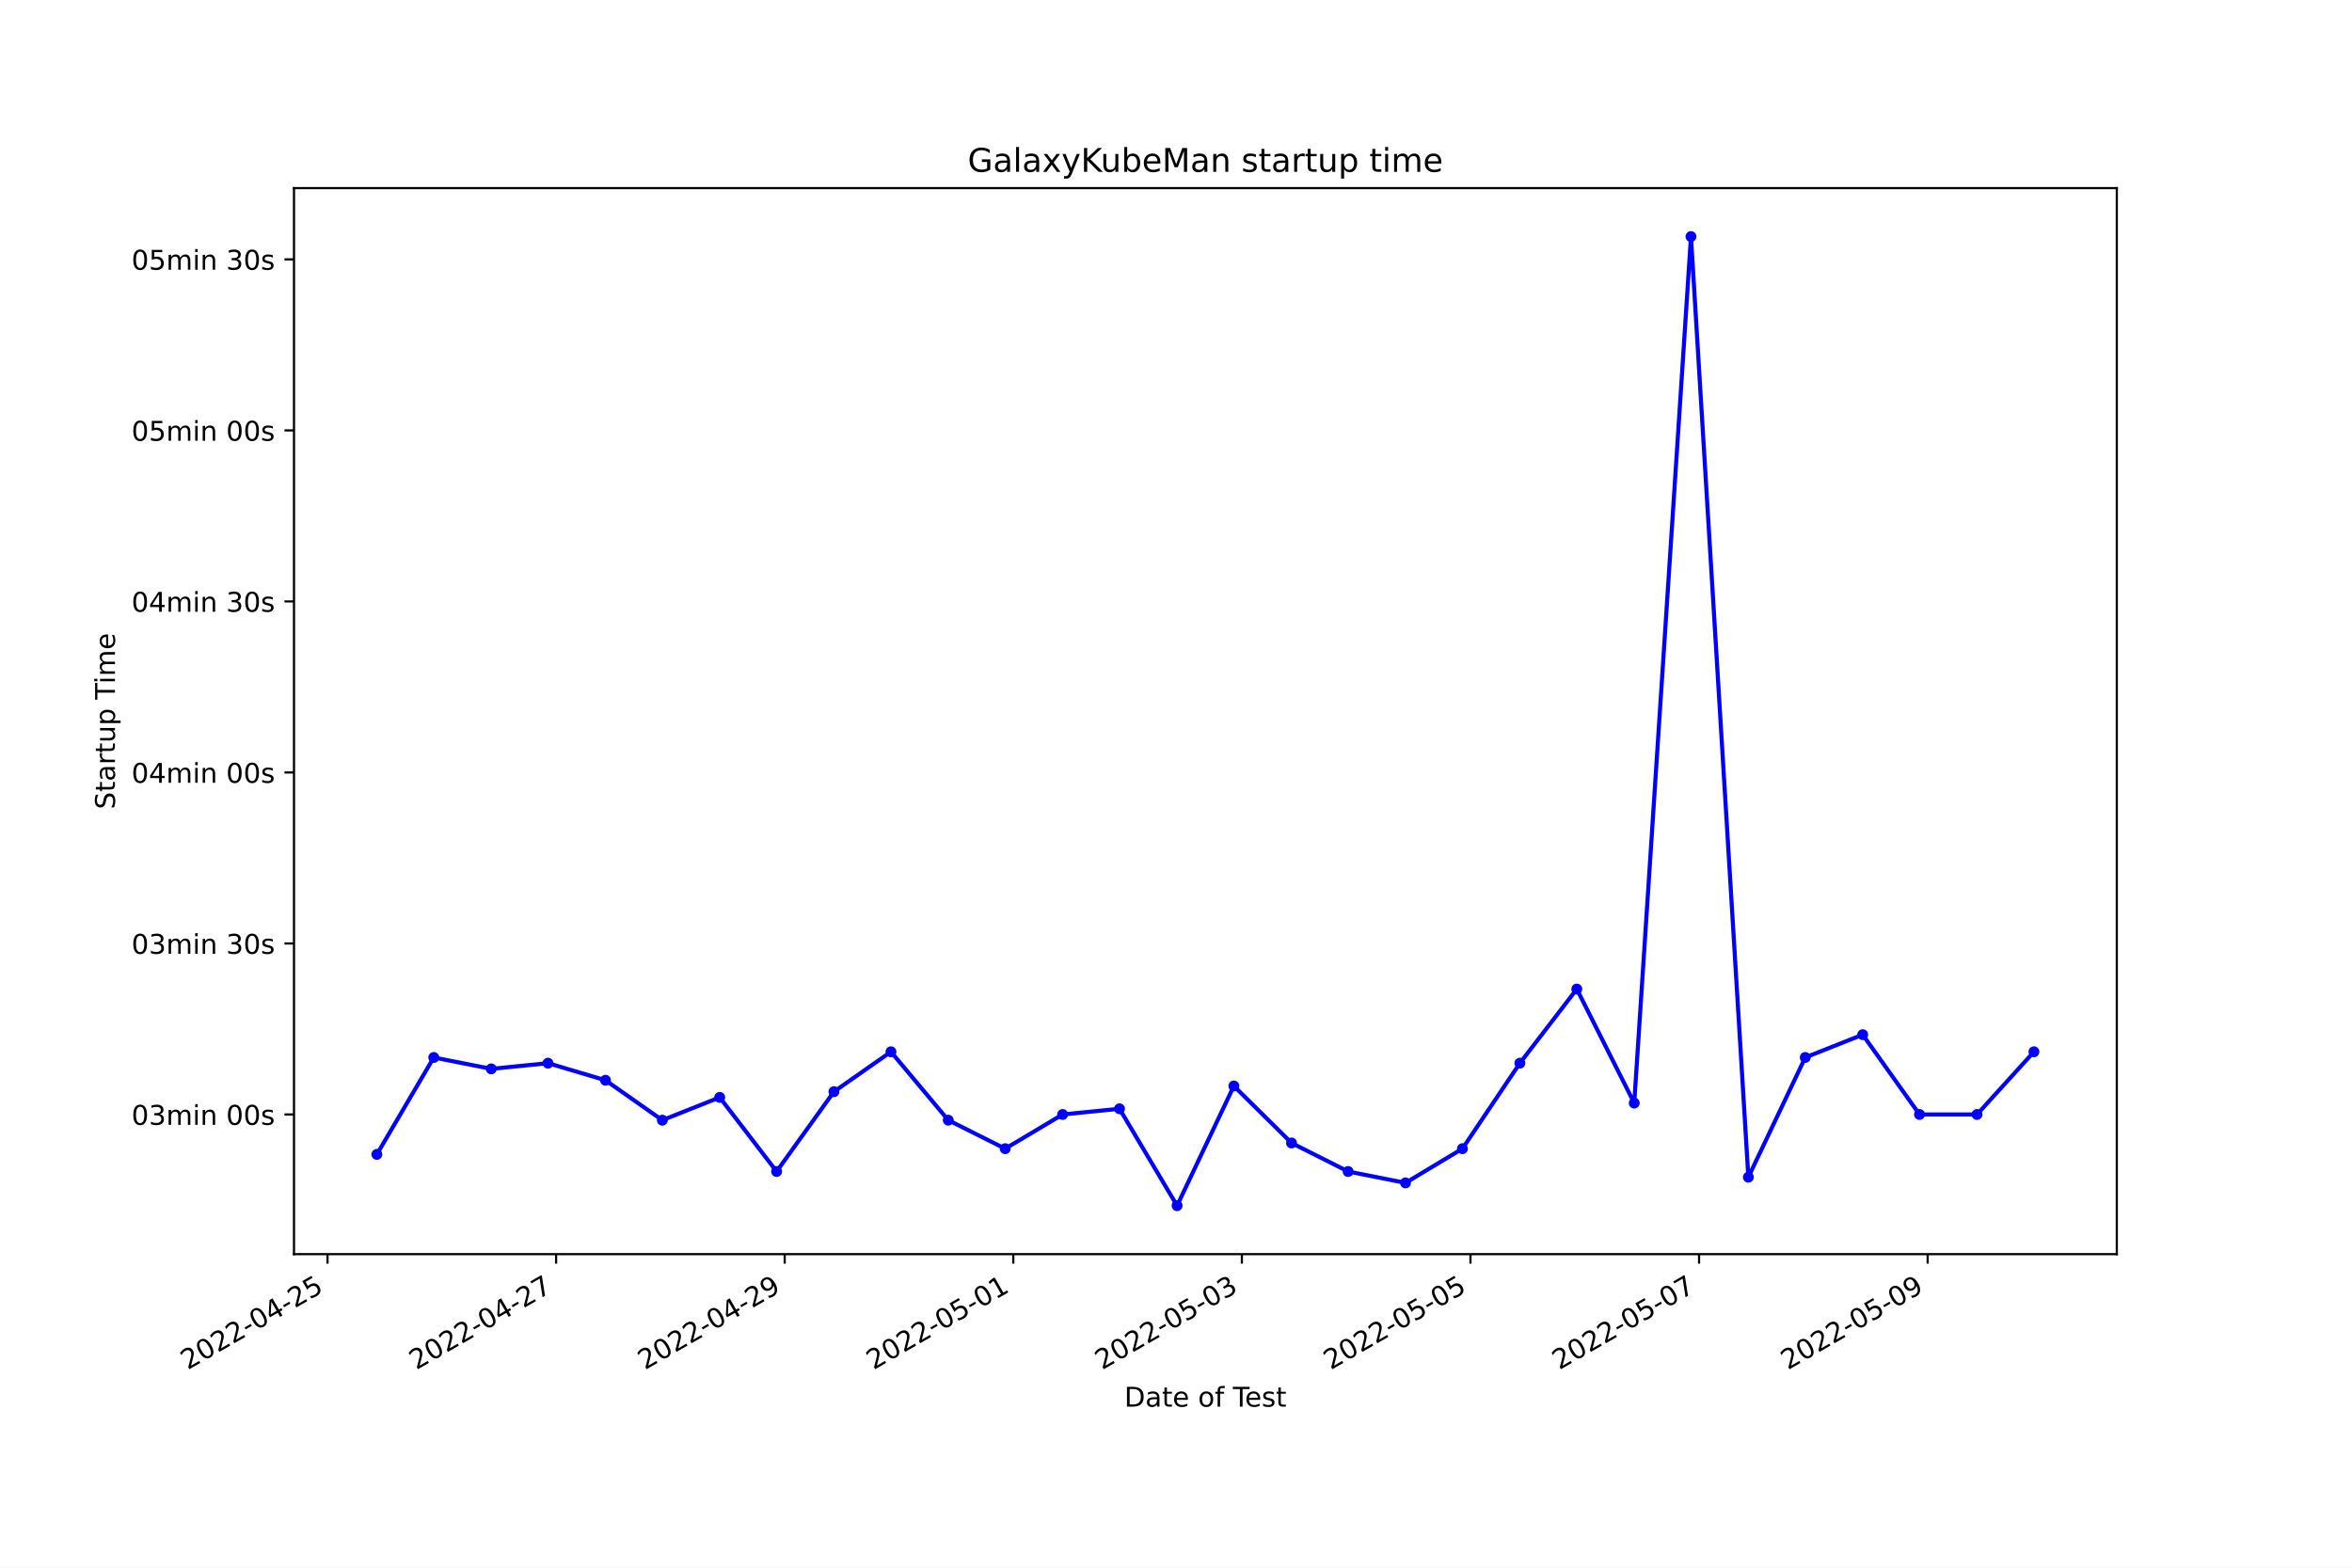
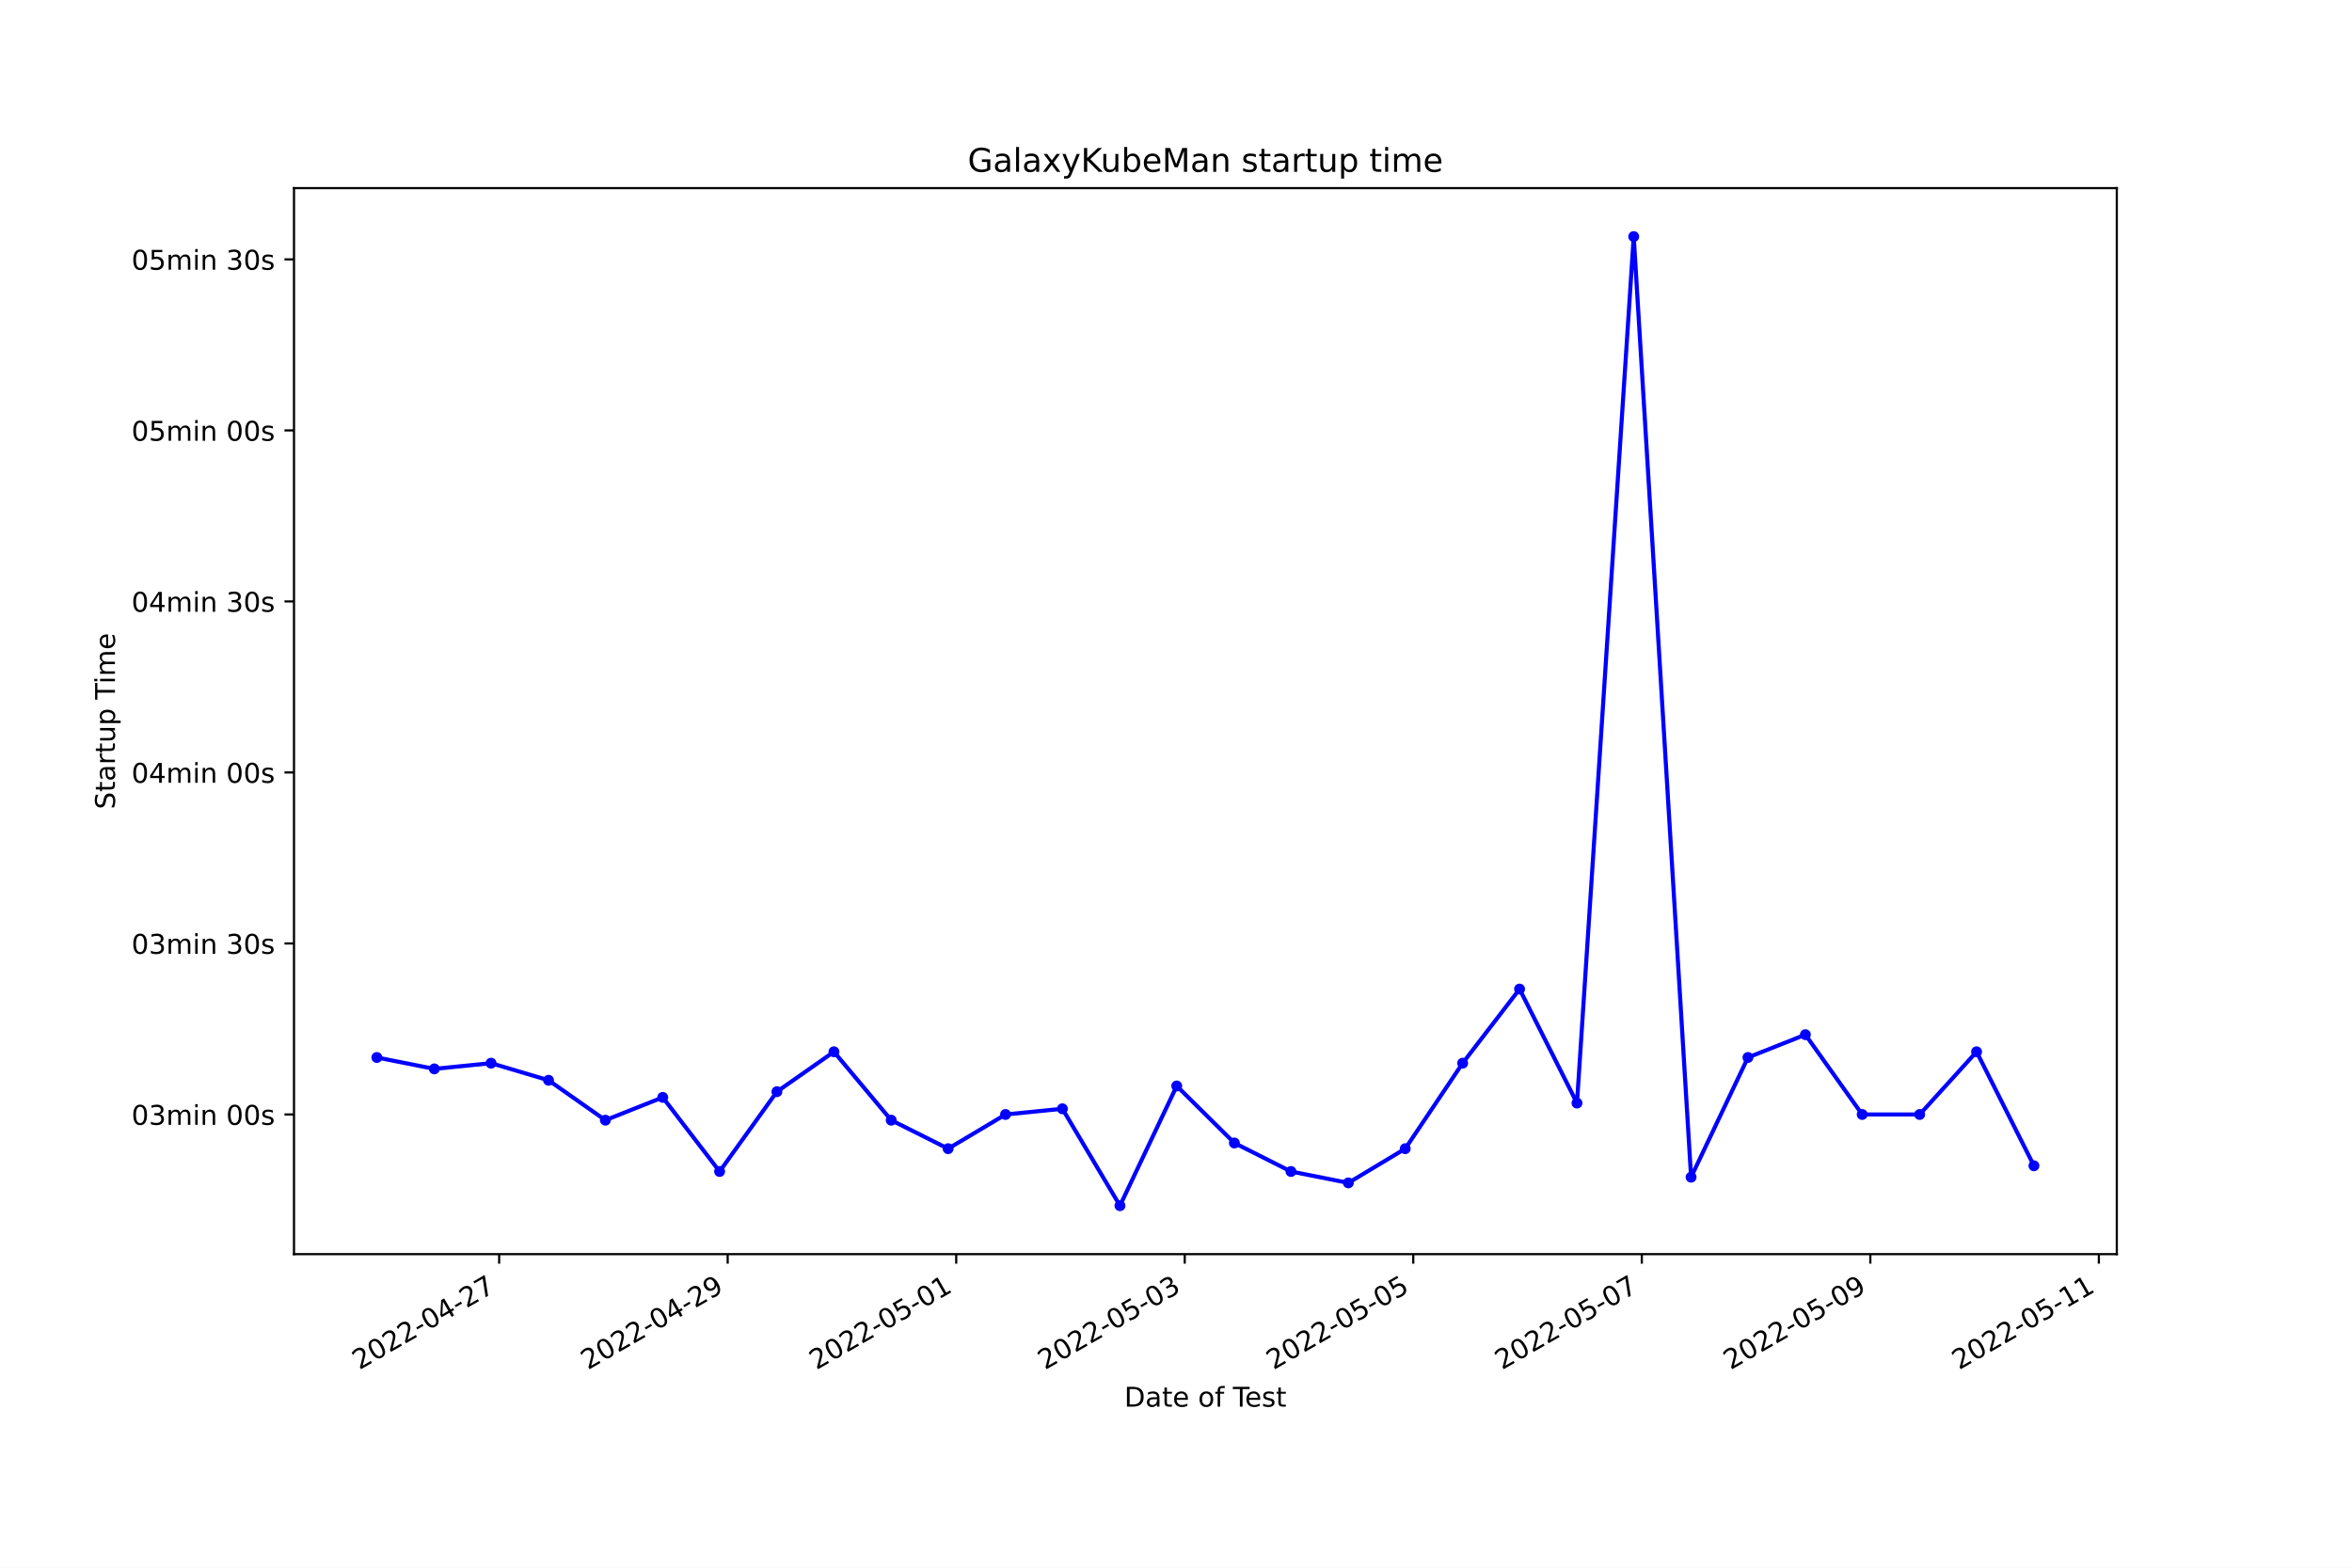
<svg xmlns="http://www.w3.org/2000/svg" xmlns:xlink="http://www.w3.org/1999/xlink" width="864pt" height="576pt" viewBox="0 0 864 576" version="1.1">
  <defs>
    <style type="text/css">*{stroke-linejoin: round; stroke-linecap: butt}</style>
  </defs>
  <g id="figure_1">
    <g id="patch_1">
      <path d="M 0 576  L 864 576  L 864 0  L 0 0  z " style="fill: #ffffff" />
    </g>
    <g id="axes_1">
      <g id="patch_2">
        <path d="M 108 460.8  L 777.6 460.8  L 777.6 69.12  L 108 69.12  z " style="fill: #ffffff" />
      </g>
      <g id="matplotlib.axis_1">
        <g id="xtick_1">
          <g id="line2d_1">
            <defs>
-               <path id="mad021c3ebc" d="M 0 0  L 0 3.5  " style="stroke: #000000; stroke-width: 0.8" />
+               <path id="m53d25b83c2" d="M 0 0  L 0 3.5  " style="stroke: #000000; stroke-width: 0.8" />
            </defs>
            <g>
-               <use xlink:href="#mad021c3ebc" x="120.309" y="460.8" style="stroke: #000000; stroke-width: 0.8" />
+               <use xlink:href="#m53d25b83c2" x="183.363" y="460.8" style="stroke: #000000; stroke-width: 0.8" />
            </g>
          </g>
          <g id="text_1">
-             <g transform="translate(68.93929 503.4383)rotate(-30)scale(0.1 -0.1)">
+             <g transform="translate(131.9936 503.4383)rotate(-30)scale(0.1 -0.1)">
              <defs>
                <path id="DejaVuSans-32" d="M 1228 531  L 3431 531  L 3431 0  L 469 0  L 469 531  Q 828 903 1448 1529  Q 2069 2156 2228 2338  Q 2531 2678 2651 2914  Q 2772 3150 2772 3378  Q 2772 3750 2511 3984  Q 2250 4219 1831 4219  Q 1534 4219 1204 4116  Q 875 4013 500 3803  L 500 4441  Q 881 4594 1212 4672  Q 1544 4750 1819 4750  Q 2544 4750 2975 4387  Q 3406 4025 3406 3419  Q 3406 3131 3298 2873  Q 3191 2616 2906 2266  Q 2828 2175 2409 1742  Q 1991 1309 1228 531  z " transform="scale(0.015625)" />
                <path id="DejaVuSans-30" d="M 2034 4250  Q 1547 4250 1301 3770  Q 1056 3291 1056 2328  Q 1056 1369 1301 889  Q 1547 409 2034 409  Q 2525 409 2770 889  Q 3016 1369 3016 2328  Q 3016 3291 2770 3770  Q 2525 4250 2034 4250  z M 2034 4750  Q 2819 4750 3233 4129  Q 3647 3509 3647 2328  Q 3647 1150 3233 529  Q 2819 -91 2034 -91  Q 1250 -91 836 529  Q 422 1150 422 2328  Q 422 3509 836 4129  Q 1250 4750 2034 4750  z " transform="scale(0.015625)" />
                <path id="DejaVuSans-2d" d="M 313 2009  L 1997 2009  L 1997 1497  L 313 1497  L 313 2009  z " transform="scale(0.015625)" />
                <path id="DejaVuSans-34" d="M 2419 4116  L 825 1625  L 2419 1625  L 2419 4116  z M 2253 4666  L 3047 4666  L 3047 1625  L 3713 1625  L 3713 1100  L 3047 1100  L 3047 0  L 2419 0  L 2419 1100  L 313 1100  L 313 1709  L 2253 4666  z " transform="scale(0.015625)" />
-                 <path id="DejaVuSans-35" d="M 691 4666  L 3169 4666  L 3169 4134  L 1269 4134  L 1269 2991  Q 1406 3038 1543 3061  Q 1681 3084 1819 3084  Q 2600 3084 3056 2656  Q 3513 2228 3513 1497  Q 3513 744 3044 326  Q 2575 -91 1722 -91  Q 1428 -91 1123 -41  Q 819 9 494 109  L 494 744  Q 775 591 1075 516  Q 1375 441 1709 441  Q 2250 441 2565 725  Q 2881 1009 2881 1497  Q 2881 1984 2565 2268  Q 2250 2553 1709 2553  Q 1456 2553 1204 2497  Q 953 2441 691 2322  L 691 4666  z " transform="scale(0.015625)" />
+                 <path id="DejaVuSans-37" d="M 525 4666  L 3525 4666  L 3525 4397  L 1831 0  L 1172 0  L 2766 4134  L 525 4134  L 525 4666  z " transform="scale(0.015625)" />
              </defs>
              <use xlink:href="#DejaVuSans-32" />
              <use xlink:href="#DejaVuSans-30" x="63.623" />
              <use xlink:href="#DejaVuSans-32" x="127.246" />
              <use xlink:href="#DejaVuSans-32" x="190.869" />
              <use xlink:href="#DejaVuSans-2d" x="254.492" />
              <use xlink:href="#DejaVuSans-30" x="290.576" />
              <use xlink:href="#DejaVuSans-34" x="354.199" />
              <use xlink:href="#DejaVuSans-2d" x="417.822" />
              <use xlink:href="#DejaVuSans-32" x="453.906" />
-               <use xlink:href="#DejaVuSans-35" x="517.529" />
+               <use xlink:href="#DejaVuSans-37" x="517.529" />
            </g>
          </g>
        </g>
        <g id="xtick_2">
          <g id="line2d_2">
            <g>
-               <use xlink:href="#mad021c3ebc" x="204.282" y="460.8" style="stroke: #000000; stroke-width: 0.8" />
+               <use xlink:href="#m53d25b83c2" x="267.313" y="460.8" style="stroke: #000000; stroke-width: 0.8" />
            </g>
          </g>
          <g id="text_2">
-             <g transform="translate(152.9125 503.4383)rotate(-30)scale(0.1 -0.1)">
-               <defs>
-                 <path id="DejaVuSans-37" d="M 525 4666  L 3525 4666  L 3525 4397  L 1831 0  L 1172 0  L 2766 4134  L 525 4134  L 525 4666  z " transform="scale(0.015625)" />
-               </defs>
-               <use xlink:href="#DejaVuSans-32" />
-               <use xlink:href="#DejaVuSans-30" x="63.623" />
-               <use xlink:href="#DejaVuSans-32" x="127.246" />
-               <use xlink:href="#DejaVuSans-32" x="190.869" />
-               <use xlink:href="#DejaVuSans-2d" x="254.492" />
-               <use xlink:href="#DejaVuSans-30" x="290.576" />
-               <use xlink:href="#DejaVuSans-34" x="354.199" />
-               <use xlink:href="#DejaVuSans-2d" x="417.822" />
-               <use xlink:href="#DejaVuSans-32" x="453.906" />
-               <use xlink:href="#DejaVuSans-37" x="517.529" />
-             </g>
-           </g>
-         </g>
-         <g id="xtick_3">
-           <g id="line2d_3">
-             <g>
-               <use xlink:href="#mad021c3ebc" x="288.255" y="460.8" style="stroke: #000000; stroke-width: 0.8" />
-             </g>
-           </g>
-           <g id="text_3">
-             <g transform="translate(236.8858 503.4383)rotate(-30)scale(0.1 -0.1)">
+             <g transform="translate(215.9432 503.4383)rotate(-30)scale(0.1 -0.1)">
              <defs>
                <path id="DejaVuSans-39" d="M 703 97  L 703 672  Q 941 559 1184 500  Q 1428 441 1663 441  Q 2288 441 2617 861  Q 2947 1281 2994 2138  Q 2813 1869 2534 1725  Q 2256 1581 1919 1581  Q 1219 1581 811 2004  Q 403 2428 403 3163  Q 403 3881 828 4315  Q 1253 4750 1959 4750  Q 2769 4750 3195 4129  Q 3622 3509 3622 2328  Q 3622 1225 3098 567  Q 2575 -91 1691 -91  Q 1453 -91 1209 -44  Q 966 3 703 97  z M 1959 2075  Q 2384 2075 2632 2365  Q 2881 2656 2881 3163  Q 2881 3666 2632 3958  Q 2384 4250 1959 4250  Q 1534 4250 1286 3958  Q 1038 3666 1038 3163  Q 1038 2656 1286 2365  Q 1534 2075 1959 2075  z " transform="scale(0.015625)" />
              </defs>
              <use xlink:href="#DejaVuSans-32" />
              <use xlink:href="#DejaVuSans-30" x="63.623" />
              <use xlink:href="#DejaVuSans-32" x="127.246" />
              <use xlink:href="#DejaVuSans-32" x="190.869" />
              <use xlink:href="#DejaVuSans-2d" x="254.492" />
              <use xlink:href="#DejaVuSans-30" x="290.576" />
              <use xlink:href="#DejaVuSans-34" x="354.199" />
              <use xlink:href="#DejaVuSans-2d" x="417.822" />
              <use xlink:href="#DejaVuSans-32" x="453.906" />
              <use xlink:href="#DejaVuSans-39" x="517.529" />
            </g>
          </g>
        </g>
+         <g id="xtick_3">
+           <g id="line2d_3">
+             <g>
+               <use xlink:href="#m53d25b83c2" x="351.262" y="460.8" style="stroke: #000000; stroke-width: 0.8" />
+             </g>
+           </g>
+           <g id="text_3">
+             <g transform="translate(299.8929 503.4383)rotate(-30)scale(0.1 -0.1)">
+               <defs>
+                 <path id="DejaVuSans-35" d="M 691 4666  L 3169 4666  L 3169 4134  L 1269 4134  L 1269 2991  Q 1406 3038 1543 3061  Q 1681 3084 1819 3084  Q 2600 3084 3056 2656  Q 3513 2228 3513 1497  Q 3513 744 3044 326  Q 2575 -91 1722 -91  Q 1428 -91 1123 -41  Q 819 9 494 109  L 494 744  Q 775 591 1075 516  Q 1375 441 1709 441  Q 2250 441 2565 725  Q 2881 1009 2881 1497  Q 2881 1984 2565 2268  Q 2250 2553 1709 2553  Q 1456 2553 1204 2497  Q 953 2441 691 2322  L 691 4666  z " transform="scale(0.015625)" />
+                 <path id="DejaVuSans-31" d="M 794 531  L 1825 531  L 1825 4091  L 703 3866  L 703 4441  L 1819 4666  L 2450 4666  L 2450 531  L 3481 531  L 3481 0  L 794 0  L 794 531  z " transform="scale(0.015625)" />
+               </defs>
+               <use xlink:href="#DejaVuSans-32" />
+               <use xlink:href="#DejaVuSans-30" x="63.623" />
+               <use xlink:href="#DejaVuSans-32" x="127.246" />
+               <use xlink:href="#DejaVuSans-32" x="190.869" />
+               <use xlink:href="#DejaVuSans-2d" x="254.492" />
+               <use xlink:href="#DejaVuSans-30" x="290.576" />
+               <use xlink:href="#DejaVuSans-35" x="354.199" />
+               <use xlink:href="#DejaVuSans-2d" x="417.822" />
+               <use xlink:href="#DejaVuSans-30" x="453.906" />
+               <use xlink:href="#DejaVuSans-31" x="517.529" />
+             </g>
+           </g>
+         </g>
        <g id="xtick_4">
          <g id="line2d_4">
            <g>
-               <use xlink:href="#mad021c3ebc" x="372.228" y="460.8" style="stroke: #000000; stroke-width: 0.8" />
+               <use xlink:href="#m53d25b83c2" x="435.212" y="460.8" style="stroke: #000000; stroke-width: 0.8" />
            </g>
          </g>
          <g id="text_4">
-             <g transform="translate(320.859 503.4383)rotate(-30)scale(0.1 -0.1)">
-               <defs>
-                 <path id="DejaVuSans-31" d="M 794 531  L 1825 531  L 1825 4091  L 703 3866  L 703 4441  L 1819 4666  L 2450 4666  L 2450 531  L 3481 531  L 3481 0  L 794 0  L 794 531  z " transform="scale(0.015625)" />
-               </defs>
-               <use xlink:href="#DejaVuSans-32" />
-               <use xlink:href="#DejaVuSans-30" x="63.623" />
-               <use xlink:href="#DejaVuSans-32" x="127.246" />
-               <use xlink:href="#DejaVuSans-32" x="190.869" />
-               <use xlink:href="#DejaVuSans-2d" x="254.492" />
-               <use xlink:href="#DejaVuSans-30" x="290.576" />
-               <use xlink:href="#DejaVuSans-35" x="354.199" />
-               <use xlink:href="#DejaVuSans-2d" x="417.822" />
-               <use xlink:href="#DejaVuSans-30" x="453.906" />
-               <use xlink:href="#DejaVuSans-31" x="517.529" />
-             </g>
-           </g>
-         </g>
-         <g id="xtick_5">
-           <g id="line2d_5">
-             <g>
-               <use xlink:href="#mad021c3ebc" x="456.202" y="460.8" style="stroke: #000000; stroke-width: 0.8" />
-             </g>
-           </g>
-           <g id="text_5">
-             <g transform="translate(404.8322 503.4383)rotate(-30)scale(0.1 -0.1)">
+             <g transform="translate(383.8425 503.4383)rotate(-30)scale(0.1 -0.1)">
              <defs>
                <path id="DejaVuSans-33" d="M 2597 2516  Q 3050 2419 3304 2112  Q 3559 1806 3559 1356  Q 3559 666 3084 287  Q 2609 -91 1734 -91  Q 1441 -91 1130 -33  Q 819 25 488 141  L 488 750  Q 750 597 1062 519  Q 1375 441 1716 441  Q 2309 441 2620 675  Q 2931 909 2931 1356  Q 2931 1769 2642 2001  Q 2353 2234 1838 2234  L 1294 2234  L 1294 2753  L 1863 2753  Q 2328 2753 2575 2939  Q 2822 3125 2822 3475  Q 2822 3834 2567 4026  Q 2313 4219 1838 4219  Q 1578 4219 1281 4162  Q 984 4106 628 3988  L 628 4550  Q 988 4650 1302 4700  Q 1616 4750 1894 4750  Q 2613 4750 3031 4423  Q 3450 4097 3450 3541  Q 3450 3153 3228 2886  Q 3006 2619 2597 2516  z " transform="scale(0.015625)" />
              </defs>
              <use xlink:href="#DejaVuSans-32" />
              <use xlink:href="#DejaVuSans-30" x="63.623" />
              <use xlink:href="#DejaVuSans-32" x="127.246" />
              <use xlink:href="#DejaVuSans-32" x="190.869" />
              <use xlink:href="#DejaVuSans-2d" x="254.492" />
              <use xlink:href="#DejaVuSans-30" x="290.576" />
              <use xlink:href="#DejaVuSans-35" x="354.199" />
              <use xlink:href="#DejaVuSans-2d" x="417.822" />
              <use xlink:href="#DejaVuSans-30" x="453.906" />
              <use xlink:href="#DejaVuSans-33" x="517.529" />
            </g>
          </g>
        </g>
+         <g id="xtick_5">
+           <g id="line2d_5">
+             <g>
+               <use xlink:href="#m53d25b83c2" x="519.162" y="460.8" style="stroke: #000000; stroke-width: 0.8" />
+             </g>
+           </g>
+           <g id="text_5">
+             <g transform="translate(467.7922 503.4383)rotate(-30)scale(0.1 -0.1)">
+               <use xlink:href="#DejaVuSans-32" />
+               <use xlink:href="#DejaVuSans-30" x="63.623" />
+               <use xlink:href="#DejaVuSans-32" x="127.246" />
+               <use xlink:href="#DejaVuSans-32" x="190.869" />
+               <use xlink:href="#DejaVuSans-2d" x="254.492" />
+               <use xlink:href="#DejaVuSans-30" x="290.576" />
+               <use xlink:href="#DejaVuSans-35" x="354.199" />
+               <use xlink:href="#DejaVuSans-2d" x="417.822" />
+               <use xlink:href="#DejaVuSans-30" x="453.906" />
+               <use xlink:href="#DejaVuSans-35" x="517.529" />
+             </g>
+           </g>
+         </g>
        <g id="xtick_6">
          <g id="line2d_6">
            <g>
-               <use xlink:href="#mad021c3ebc" x="540.175" y="460.8" style="stroke: #000000; stroke-width: 0.8" />
+               <use xlink:href="#m53d25b83c2" x="603.111" y="460.8" style="stroke: #000000; stroke-width: 0.8" />
            </g>
          </g>
          <g id="text_6">
-             <g transform="translate(488.8055 503.4383)rotate(-30)scale(0.1 -0.1)">
+             <g transform="translate(551.7418 503.4383)rotate(-30)scale(0.1 -0.1)">
              <use xlink:href="#DejaVuSans-32" />
              <use xlink:href="#DejaVuSans-30" x="63.623" />
              <use xlink:href="#DejaVuSans-32" x="127.246" />
              <use xlink:href="#DejaVuSans-32" x="190.869" />
              <use xlink:href="#DejaVuSans-2d" x="254.492" />
              <use xlink:href="#DejaVuSans-30" x="290.576" />
              <use xlink:href="#DejaVuSans-35" x="354.199" />
              <use xlink:href="#DejaVuSans-2d" x="417.822" />
              <use xlink:href="#DejaVuSans-30" x="453.906" />
-               <use xlink:href="#DejaVuSans-35" x="517.529" />
+               <use xlink:href="#DejaVuSans-37" x="517.529" />
            </g>
          </g>
        </g>
        <g id="xtick_7">
          <g id="line2d_7">
            <g>
-               <use xlink:href="#mad021c3ebc" x="624.148" y="460.8" style="stroke: #000000; stroke-width: 0.8" />
+               <use xlink:href="#m53d25b83c2" x="687.061" y="460.8" style="stroke: #000000; stroke-width: 0.8" />
            </g>
          </g>
          <g id="text_7">
-             <g transform="translate(572.7787 503.4383)rotate(-30)scale(0.1 -0.1)">
+             <g transform="translate(635.6915 503.4383)rotate(-30)scale(0.1 -0.1)">
              <use xlink:href="#DejaVuSans-32" />
              <use xlink:href="#DejaVuSans-30" x="63.623" />
              <use xlink:href="#DejaVuSans-32" x="127.246" />
              <use xlink:href="#DejaVuSans-32" x="190.869" />
              <use xlink:href="#DejaVuSans-2d" x="254.492" />
              <use xlink:href="#DejaVuSans-30" x="290.576" />
              <use xlink:href="#DejaVuSans-35" x="354.199" />
              <use xlink:href="#DejaVuSans-2d" x="417.822" />
              <use xlink:href="#DejaVuSans-30" x="453.906" />
-               <use xlink:href="#DejaVuSans-37" x="517.529" />
+               <use xlink:href="#DejaVuSans-39" x="517.529" />
            </g>
          </g>
        </g>
        <g id="xtick_8">
          <g id="line2d_8">
            <g>
-               <use xlink:href="#mad021c3ebc" x="708.121" y="460.8" style="stroke: #000000; stroke-width: 0.8" />
+               <use xlink:href="#m53d25b83c2" x="771.011" y="460.8" style="stroke: #000000; stroke-width: 0.8" />
            </g>
          </g>
          <g id="text_8">
-             <g transform="translate(656.752 503.4383)rotate(-30)scale(0.1 -0.1)">
-               <use xlink:href="#DejaVuSans-32" />
-               <use xlink:href="#DejaVuSans-30" x="63.623" />
-               <use xlink:href="#DejaVuSans-32" x="127.246" />
-               <use xlink:href="#DejaVuSans-32" x="190.869" />
-               <use xlink:href="#DejaVuSans-2d" x="254.492" />
-               <use xlink:href="#DejaVuSans-30" x="290.576" />
-               <use xlink:href="#DejaVuSans-35" x="354.199" />
-               <use xlink:href="#DejaVuSans-2d" x="417.822" />
-               <use xlink:href="#DejaVuSans-30" x="453.906" />
-               <use xlink:href="#DejaVuSans-39" x="517.529" />
+             <g transform="translate(719.6411 503.4383)rotate(-30)scale(0.1 -0.1)">
+               <use xlink:href="#DejaVuSans-32" />
+               <use xlink:href="#DejaVuSans-30" x="63.623" />
+               <use xlink:href="#DejaVuSans-32" x="127.246" />
+               <use xlink:href="#DejaVuSans-32" x="190.869" />
+               <use xlink:href="#DejaVuSans-2d" x="254.492" />
+               <use xlink:href="#DejaVuSans-30" x="290.576" />
+               <use xlink:href="#DejaVuSans-35" x="354.199" />
+               <use xlink:href="#DejaVuSans-2d" x="417.822" />
+               <use xlink:href="#DejaVuSans-31" x="453.906" />
+               <use xlink:href="#DejaVuSans-31" x="517.529" />
            </g>
          </g>
        </g>
        <g id="text_9">
          <g transform="translate(413.0063 516.8378)scale(0.1 -0.1)">
            <defs>
              <path id="DejaVuSans-44" d="M 1259 4147  L 1259 519  L 2022 519  Q 2988 519 3436 956  Q 3884 1394 3884 2338  Q 3884 3275 3436 3711  Q 2988 4147 2022 4147  L 1259 4147  z M 628 4666  L 1925 4666  Q 3281 4666 3915 4102  Q 4550 3538 4550 2338  Q 4550 1131 3912 565  Q 3275 0 1925 0  L 628 0  L 628 4666  z " transform="scale(0.015625)" />
              <path id="DejaVuSans-61" d="M 2194 1759  Q 1497 1759 1228 1600  Q 959 1441 959 1056  Q 959 750 1161 570  Q 1363 391 1709 391  Q 2188 391 2477 730  Q 2766 1069 2766 1631  L 2766 1759  L 2194 1759  z M 3341 1997  L 3341 0  L 2766 0  L 2766 531  Q 2569 213 2275 61  Q 1981 -91 1556 -91  Q 1019 -91 701 211  Q 384 513 384 1019  Q 384 1609 779 1909  Q 1175 2209 1959 2209  L 2766 2209  L 2766 2266  Q 2766 2663 2505 2880  Q 2244 3097 1772 3097  Q 1472 3097 1187 3025  Q 903 2953 641 2809  L 641 3341  Q 956 3463 1253 3523  Q 1550 3584 1831 3584  Q 2591 3584 2966 3190  Q 3341 2797 3341 1997  z " transform="scale(0.015625)" />
              <path id="DejaVuSans-74" d="M 1172 4494  L 1172 3500  L 2356 3500  L 2356 3053  L 1172 3053  L 1172 1153  Q 1172 725 1289 603  Q 1406 481 1766 481  L 2356 481  L 2356 0  L 1766 0  Q 1100 0 847 248  Q 594 497 594 1153  L 594 3053  L 172 3053  L 172 3500  L 594 3500  L 594 4494  L 1172 4494  z " transform="scale(0.015625)" />
              <path id="DejaVuSans-65" d="M 3597 1894  L 3597 1613  L 953 1613  Q 991 1019 1311 708  Q 1631 397 2203 397  Q 2534 397 2845 478  Q 3156 559 3463 722  L 3463 178  Q 3153 47 2828 -22  Q 2503 -91 2169 -91  Q 1331 -91 842 396  Q 353 884 353 1716  Q 353 2575 817 3079  Q 1281 3584 2069 3584  Q 2775 3584 3186 3129  Q 3597 2675 3597 1894  z M 3022 2063  Q 3016 2534 2758 2815  Q 2500 3097 2075 3097  Q 1594 3097 1305 2825  Q 1016 2553 972 2059  L 3022 2063  z " transform="scale(0.015625)" />
              <path id="DejaVuSans-20" transform="scale(0.015625)" />
              <path id="DejaVuSans-6f" d="M 1959 3097  Q 1497 3097 1228 2736  Q 959 2375 959 1747  Q 959 1119 1226 758  Q 1494 397 1959 397  Q 2419 397 2687 759  Q 2956 1122 2956 1747  Q 2956 2369 2687 2733  Q 2419 3097 1959 3097  z M 1959 3584  Q 2709 3584 3137 3096  Q 3566 2609 3566 1747  Q 3566 888 3137 398  Q 2709 -91 1959 -91  Q 1206 -91 779 398  Q 353 888 353 1747  Q 353 2609 779 3096  Q 1206 3584 1959 3584  z " transform="scale(0.015625)" />
              <path id="DejaVuSans-66" d="M 2375 4863  L 2375 4384  L 1825 4384  Q 1516 4384 1395 4259  Q 1275 4134 1275 3809  L 1275 3500  L 2222 3500  L 2222 3053  L 1275 3053  L 1275 0  L 697 0  L 697 3053  L 147 3053  L 147 3500  L 697 3500  L 697 3744  Q 697 4328 969 4595  Q 1241 4863 1831 4863  L 2375 4863  z " transform="scale(0.015625)" />
              <path id="DejaVuSans-54" d="M -19 4666  L 3928 4666  L 3928 4134  L 2272 4134  L 2272 0  L 1638 0  L 1638 4134  L -19 4134  L -19 4666  z " transform="scale(0.015625)" />
              <path id="DejaVuSans-73" d="M 2834 3397  L 2834 2853  Q 2591 2978 2328 3040  Q 2066 3103 1784 3103  Q 1356 3103 1142 2972  Q 928 2841 928 2578  Q 928 2378 1081 2264  Q 1234 2150 1697 2047  L 1894 2003  Q 2506 1872 2764 1633  Q 3022 1394 3022 966  Q 3022 478 2636 193  Q 2250 -91 1575 -91  Q 1294 -91 989 -36  Q 684 19 347 128  L 347 722  Q 666 556 975 473  Q 1284 391 1588 391  Q 1994 391 2212 530  Q 2431 669 2431 922  Q 2431 1156 2273 1281  Q 2116 1406 1581 1522  L 1381 1569  Q 847 1681 609 1914  Q 372 2147 372 2553  Q 372 3047 722 3315  Q 1072 3584 1716 3584  Q 2034 3584 2315 3537  Q 2597 3491 2834 3397  z " transform="scale(0.015625)" />
            </defs>
            <use xlink:href="#DejaVuSans-44" />
            <use xlink:href="#DejaVuSans-61" x="77.002" />
            <use xlink:href="#DejaVuSans-74" x="138.281" />
            <use xlink:href="#DejaVuSans-65" x="177.49" />
            <use xlink:href="#DejaVuSans-20" x="239.014" />
            <use xlink:href="#DejaVuSans-6f" x="270.801" />
            <use xlink:href="#DejaVuSans-66" x="331.982" />
            <use xlink:href="#DejaVuSans-20" x="367.188" />
            <use xlink:href="#DejaVuSans-54" x="398.975" />
            <use xlink:href="#DejaVuSans-65" x="443.059" />
            <use xlink:href="#DejaVuSans-73" x="504.582" />
            <use xlink:href="#DejaVuSans-74" x="556.682" />
          </g>
        </g>
      </g>
      <g id="matplotlib.axis_2">
        <g id="ytick_1">
          <g id="line2d_9">
            <defs>
-               <path id="me6536ddaa0" d="M 0 0  L -3.5 0  " style="stroke: #000000; stroke-width: 0.8" />
+               <path id="m0c69cfff9f" d="M 0 0  L -3.5 0  " style="stroke: #000000; stroke-width: 0.8" />
            </defs>
            <g>
-               <use xlink:href="#me6536ddaa0" x="108" y="409.484" style="stroke: #000000; stroke-width: 0.8" />
+               <use xlink:href="#m0c69cfff9f" x="108" y="409.484" style="stroke: #000000; stroke-width: 0.8" />
            </g>
          </g>
          <g id="text_10">
            <g transform="translate(48.30625 413.2829)scale(0.1 -0.1)">
              <defs>
                <path id="DejaVuSans-6d" d="M 3328 2828  Q 3544 3216 3844 3400  Q 4144 3584 4550 3584  Q 5097 3584 5394 3201  Q 5691 2819 5691 2113  L 5691 0  L 5113 0  L 5113 2094  Q 5113 2597 4934 2840  Q 4756 3084 4391 3084  Q 3944 3084 3684 2787  Q 3425 2491 3425 1978  L 3425 0  L 2847 0  L 2847 2094  Q 2847 2600 2669 2842  Q 2491 3084 2119 3084  Q 1678 3084 1418 2786  Q 1159 2488 1159 1978  L 1159 0  L 581 0  L 581 3500  L 1159 3500  L 1159 2956  Q 1356 3278 1631 3431  Q 1906 3584 2284 3584  Q 2666 3584 2933 3390  Q 3200 3197 3328 2828  z " transform="scale(0.015625)" />
                <path id="DejaVuSans-69" d="M 603 3500  L 1178 3500  L 1178 0  L 603 0  L 603 3500  z M 603 4863  L 1178 4863  L 1178 4134  L 603 4134  L 603 4863  z " transform="scale(0.015625)" />
                <path id="DejaVuSans-6e" d="M 3513 2113  L 3513 0  L 2938 0  L 2938 2094  Q 2938 2591 2744 2837  Q 2550 3084 2163 3084  Q 1697 3084 1428 2787  Q 1159 2491 1159 1978  L 1159 0  L 581 0  L 581 3500  L 1159 3500  L 1159 2956  Q 1366 3272 1645 3428  Q 1925 3584 2291 3584  Q 2894 3584 3203 3211  Q 3513 2838 3513 2113  z " transform="scale(0.015625)" />
              </defs>
              <use xlink:href="#DejaVuSans-30" />
              <use xlink:href="#DejaVuSans-33" x="63.623" />
              <use xlink:href="#DejaVuSans-6d" x="127.246" />
              <use xlink:href="#DejaVuSans-69" x="224.658" />
              <use xlink:href="#DejaVuSans-6e" x="252.441" />
              <use xlink:href="#DejaVuSans-20" x="315.82" />
              <use xlink:href="#DejaVuSans-30" x="347.607" />
              <use xlink:href="#DejaVuSans-30" x="411.23" />
              <use xlink:href="#DejaVuSans-73" x="474.854" />
            </g>
          </g>
        </g>
        <g id="ytick_2">
          <g id="line2d_10">
            <g>
-               <use xlink:href="#me6536ddaa0" x="108" y="346.647" style="stroke: #000000; stroke-width: 0.8" />
+               <use xlink:href="#m0c69cfff9f" x="108" y="346.647" style="stroke: #000000; stroke-width: 0.8" />
            </g>
          </g>
          <g id="text_11">
            <g transform="translate(48.30625 350.4465)scale(0.1 -0.1)">
              <use xlink:href="#DejaVuSans-30" />
              <use xlink:href="#DejaVuSans-33" x="63.623" />
              <use xlink:href="#DejaVuSans-6d" x="127.246" />
              <use xlink:href="#DejaVuSans-69" x="224.658" />
              <use xlink:href="#DejaVuSans-6e" x="252.441" />
              <use xlink:href="#DejaVuSans-20" x="315.82" />
              <use xlink:href="#DejaVuSans-33" x="347.607" />
              <use xlink:href="#DejaVuSans-30" x="411.23" />
              <use xlink:href="#DejaVuSans-73" x="474.854" />
            </g>
          </g>
        </g>
        <g id="ytick_3">
          <g id="line2d_11">
            <g>
-               <use xlink:href="#me6536ddaa0" x="108" y="283.811" style="stroke: #000000; stroke-width: 0.8" />
+               <use xlink:href="#m0c69cfff9f" x="108" y="283.811" style="stroke: #000000; stroke-width: 0.8" />
            </g>
          </g>
          <g id="text_12">
            <g transform="translate(48.30625 287.6101)scale(0.1 -0.1)">
              <use xlink:href="#DejaVuSans-30" />
              <use xlink:href="#DejaVuSans-34" x="63.623" />
              <use xlink:href="#DejaVuSans-6d" x="127.246" />
              <use xlink:href="#DejaVuSans-69" x="224.658" />
              <use xlink:href="#DejaVuSans-6e" x="252.441" />
              <use xlink:href="#DejaVuSans-20" x="315.82" />
              <use xlink:href="#DejaVuSans-30" x="347.607" />
              <use xlink:href="#DejaVuSans-30" x="411.23" />
              <use xlink:href="#DejaVuSans-73" x="474.854" />
            </g>
          </g>
        </g>
        <g id="ytick_4">
          <g id="line2d_12">
            <g>
-               <use xlink:href="#me6536ddaa0" x="108" y="220.975" style="stroke: #000000; stroke-width: 0.8" />
+               <use xlink:href="#m0c69cfff9f" x="108" y="220.975" style="stroke: #000000; stroke-width: 0.8" />
            </g>
          </g>
          <g id="text_13">
            <g transform="translate(48.30625 224.7738)scale(0.1 -0.1)">
              <use xlink:href="#DejaVuSans-30" />
              <use xlink:href="#DejaVuSans-34" x="63.623" />
              <use xlink:href="#DejaVuSans-6d" x="127.246" />
              <use xlink:href="#DejaVuSans-69" x="224.658" />
              <use xlink:href="#DejaVuSans-6e" x="252.441" />
              <use xlink:href="#DejaVuSans-20" x="315.82" />
              <use xlink:href="#DejaVuSans-33" x="347.607" />
              <use xlink:href="#DejaVuSans-30" x="411.23" />
              <use xlink:href="#DejaVuSans-73" x="474.854" />
            </g>
          </g>
        </g>
        <g id="ytick_5">
          <g id="line2d_13">
            <g>
-               <use xlink:href="#me6536ddaa0" x="108" y="158.138" style="stroke: #000000; stroke-width: 0.8" />
+               <use xlink:href="#m0c69cfff9f" x="108" y="158.138" style="stroke: #000000; stroke-width: 0.8" />
            </g>
          </g>
          <g id="text_14">
            <g transform="translate(48.30625 161.9374)scale(0.1 -0.1)">
              <use xlink:href="#DejaVuSans-30" />
              <use xlink:href="#DejaVuSans-35" x="63.623" />
              <use xlink:href="#DejaVuSans-6d" x="127.246" />
              <use xlink:href="#DejaVuSans-69" x="224.658" />
              <use xlink:href="#DejaVuSans-6e" x="252.441" />
              <use xlink:href="#DejaVuSans-20" x="315.82" />
              <use xlink:href="#DejaVuSans-30" x="347.607" />
              <use xlink:href="#DejaVuSans-30" x="411.23" />
              <use xlink:href="#DejaVuSans-73" x="474.854" />
            </g>
          </g>
        </g>
        <g id="ytick_6">
          <g id="line2d_14">
            <g>
-               <use xlink:href="#me6536ddaa0" x="108" y="95.302" style="stroke: #000000; stroke-width: 0.8" />
+               <use xlink:href="#m0c69cfff9f" x="108" y="95.302" style="stroke: #000000; stroke-width: 0.8" />
            </g>
          </g>
          <g id="text_15">
            <g transform="translate(48.30625 99.10104)scale(0.1 -0.1)">
              <use xlink:href="#DejaVuSans-30" />
              <use xlink:href="#DejaVuSans-35" x="63.623" />
              <use xlink:href="#DejaVuSans-6d" x="127.246" />
              <use xlink:href="#DejaVuSans-69" x="224.658" />
              <use xlink:href="#DejaVuSans-6e" x="252.441" />
              <use xlink:href="#DejaVuSans-20" x="315.82" />
              <use xlink:href="#DejaVuSans-33" x="347.607" />
              <use xlink:href="#DejaVuSans-30" x="411.23" />
              <use xlink:href="#DejaVuSans-73" x="474.854" />
            </g>
          </g>
        </g>
        <g id="text_16">
          <g transform="translate(42.22656 297.3397)rotate(-90)scale(0.1 -0.1)">
            <defs>
              <path id="DejaVuSans-53" d="M 3425 4513  L 3425 3897  Q 3066 4069 2747 4153  Q 2428 4238 2131 4238  Q 1616 4238 1336 4038  Q 1056 3838 1056 3469  Q 1056 3159 1242 3001  Q 1428 2844 1947 2747  L 2328 2669  Q 3034 2534 3370 2195  Q 3706 1856 3706 1288  Q 3706 609 3251 259  Q 2797 -91 1919 -91  Q 1588 -91 1214 -16  Q 841 59 441 206  L 441 856  Q 825 641 1194 531  Q 1563 422 1919 422  Q 2459 422 2753 634  Q 3047 847 3047 1241  Q 3047 1584 2836 1778  Q 2625 1972 2144 2069  L 1759 2144  Q 1053 2284 737 2584  Q 422 2884 422 3419  Q 422 4038 858 4394  Q 1294 4750 2059 4750  Q 2388 4750 2728 4690  Q 3069 4631 3425 4513  z " transform="scale(0.015625)" />
              <path id="DejaVuSans-72" d="M 2631 2963  Q 2534 3019 2420 3045  Q 2306 3072 2169 3072  Q 1681 3072 1420 2755  Q 1159 2438 1159 1844  L 1159 0  L 581 0  L 581 3500  L 1159 3500  L 1159 2956  Q 1341 3275 1631 3429  Q 1922 3584 2338 3584  Q 2397 3584 2469 3576  Q 2541 3569 2628 3553  L 2631 2963  z " transform="scale(0.015625)" />
              <path id="DejaVuSans-75" d="M 544 1381  L 544 3500  L 1119 3500  L 1119 1403  Q 1119 906 1312 657  Q 1506 409 1894 409  Q 2359 409 2629 706  Q 2900 1003 2900 1516  L 2900 3500  L 3475 3500  L 3475 0  L 2900 0  L 2900 538  Q 2691 219 2414 64  Q 2138 -91 1772 -91  Q 1169 -91 856 284  Q 544 659 544 1381  z M 1991 3584  L 1991 3584  z " transform="scale(0.015625)" />
              <path id="DejaVuSans-70" d="M 1159 525  L 1159 -1331  L 581 -1331  L 581 3500  L 1159 3500  L 1159 2969  Q 1341 3281 1617 3432  Q 1894 3584 2278 3584  Q 2916 3584 3314 3078  Q 3713 2572 3713 1747  Q 3713 922 3314 415  Q 2916 -91 2278 -91  Q 1894 -91 1617 61  Q 1341 213 1159 525  z M 3116 1747  Q 3116 2381 2855 2742  Q 2594 3103 2138 3103  Q 1681 3103 1420 2742  Q 1159 2381 1159 1747  Q 1159 1113 1420 752  Q 1681 391 2138 391  Q 2594 391 2855 752  Q 3116 1113 3116 1747  z " transform="scale(0.015625)" />
            </defs>
            <use xlink:href="#DejaVuSans-53" />
            <use xlink:href="#DejaVuSans-74" x="63.477" />
            <use xlink:href="#DejaVuSans-61" x="102.686" />
            <use xlink:href="#DejaVuSans-72" x="163.965" />
            <use xlink:href="#DejaVuSans-74" x="205.078" />
            <use xlink:href="#DejaVuSans-75" x="244.287" />
            <use xlink:href="#DejaVuSans-70" x="307.666" />
            <use xlink:href="#DejaVuSans-20" x="371.143" />
            <use xlink:href="#DejaVuSans-54" x="402.93" />
            <use xlink:href="#DejaVuSans-69" x="460.889" />
            <use xlink:href="#DejaVuSans-6d" x="488.672" />
            <use xlink:href="#DejaVuSans-65" x="586.084" />
          </g>
        </g>
      </g>
      <g id="line2d_15">
-         <path d="M 747.164 386.444  L 726.251 409.484  L 705.133 409.484  L 684.257 380.16  L 663.153 388.538  L 642.257 432.524  L 621.177 86.924  L 600.333 405.295  L 579.234 363.404  L 558.319 390.633  L 537.219 422.051  L 516.314 434.618  L 495.228 430.429  L 474.442 419.956  L 453.258 399.011  L 432.397 442.996  L 411.247 407.389  L 390.351 409.484  L 369.256 422.051  L 348.341 411.578  L 327.294 386.444  L 306.343 401.105  L 285.287 430.429  L 264.391 403.2  L 243.319 411.578  L 222.428 396.916  L 201.308 390.633  L 180.458 392.727  L 159.343 388.538  L 138.436 424.145  " clip-path="url(#p6aa554fc64)" style="fill: none; stroke: #0000ff; stroke-width: 1.5; stroke-linecap: square" />
+         <path d="M 747.164 428.335  L 726.092 386.444  L 705.186 409.484  L 684.074 409.484  L 663.203 380.16  L 642.106 388.538  L 621.215 432.524  L 600.141 86.924  L 579.303 405.295  L 558.209 363.404  L 537.3 390.633  L 516.207 422.051  L 495.308 434.618  L 474.227 430.429  L 453.447 419.956  L 432.269 399.011  L 411.414 442.996  L 390.27 407.389  L 369.38 409.484  L 348.291 422.051  L 327.381 411.578  L 306.34 386.444  L 285.395 401.105  L 264.346 430.429  L 243.455 403.2  L 222.389 411.578  L 201.504 396.916  L 180.39 390.633  L 159.546 392.727  L 138.436 388.538  " clip-path="url(#pcd4a37a640)" style="fill: none; stroke: #0000ff; stroke-width: 1.5; stroke-linecap: square" />
        <defs>
-           <path id="md09031f0b8" d="M 0 1.5  C 0.398 1.5 0.779 1.342 1.061 1.061  C 1.342 0.779 1.5 0.398 1.5 0  C 1.5 -0.398 1.342 -0.779 1.061 -1.061  C 0.779 -1.342 0.398 -1.5 0 -1.5  C -0.398 -1.5 -0.779 -1.342 -1.061 -1.061  C -1.342 -0.779 -1.5 -0.398 -1.5 0  C -1.5 0.398 -1.342 0.779 -1.061 1.061  C -0.779 1.342 -0.398 1.5 0 1.5  z " style="stroke: #0000ff" />
+           <path id="mccc08035b5" d="M 0 1.5  C 0.398 1.5 0.779 1.342 1.061 1.061  C 1.342 0.779 1.5 0.398 1.5 0  C 1.5 -0.398 1.342 -0.779 1.061 -1.061  C 0.779 -1.342 0.398 -1.5 0 -1.5  C -0.398 -1.5 -0.779 -1.342 -1.061 -1.061  C -1.342 -0.779 -1.5 -0.398 -1.5 0  C -1.5 0.398 -1.342 0.779 -1.061 1.061  C -0.779 1.342 -0.398 1.5 0 1.5  z " style="stroke: #0000ff" />
        </defs>
-         <g clip-path="url(#p6aa554fc64)">
-           <use xlink:href="#md09031f0b8" x="747.164" y="386.444" style="fill: #0000ff; stroke: #0000ff" />
-           <use xlink:href="#md09031f0b8" x="726.251" y="409.484" style="fill: #0000ff; stroke: #0000ff" />
-           <use xlink:href="#md09031f0b8" x="705.133" y="409.484" style="fill: #0000ff; stroke: #0000ff" />
-           <use xlink:href="#md09031f0b8" x="684.257" y="380.16" style="fill: #0000ff; stroke: #0000ff" />
-           <use xlink:href="#md09031f0b8" x="663.153" y="388.538" style="fill: #0000ff; stroke: #0000ff" />
-           <use xlink:href="#md09031f0b8" x="642.257" y="432.524" style="fill: #0000ff; stroke: #0000ff" />
-           <use xlink:href="#md09031f0b8" x="621.177" y="86.924" style="fill: #0000ff; stroke: #0000ff" />
-           <use xlink:href="#md09031f0b8" x="600.333" y="405.295" style="fill: #0000ff; stroke: #0000ff" />
-           <use xlink:href="#md09031f0b8" x="579.234" y="363.404" style="fill: #0000ff; stroke: #0000ff" />
-           <use xlink:href="#md09031f0b8" x="558.319" y="390.633" style="fill: #0000ff; stroke: #0000ff" />
-           <use xlink:href="#md09031f0b8" x="537.219" y="422.051" style="fill: #0000ff; stroke: #0000ff" />
-           <use xlink:href="#md09031f0b8" x="516.314" y="434.618" style="fill: #0000ff; stroke: #0000ff" />
-           <use xlink:href="#md09031f0b8" x="495.228" y="430.429" style="fill: #0000ff; stroke: #0000ff" />
-           <use xlink:href="#md09031f0b8" x="474.442" y="419.956" style="fill: #0000ff; stroke: #0000ff" />
-           <use xlink:href="#md09031f0b8" x="453.258" y="399.011" style="fill: #0000ff; stroke: #0000ff" />
-           <use xlink:href="#md09031f0b8" x="432.397" y="442.996" style="fill: #0000ff; stroke: #0000ff" />
-           <use xlink:href="#md09031f0b8" x="411.247" y="407.389" style="fill: #0000ff; stroke: #0000ff" />
-           <use xlink:href="#md09031f0b8" x="390.351" y="409.484" style="fill: #0000ff; stroke: #0000ff" />
-           <use xlink:href="#md09031f0b8" x="369.256" y="422.051" style="fill: #0000ff; stroke: #0000ff" />
-           <use xlink:href="#md09031f0b8" x="348.341" y="411.578" style="fill: #0000ff; stroke: #0000ff" />
-           <use xlink:href="#md09031f0b8" x="327.294" y="386.444" style="fill: #0000ff; stroke: #0000ff" />
-           <use xlink:href="#md09031f0b8" x="306.343" y="401.105" style="fill: #0000ff; stroke: #0000ff" />
-           <use xlink:href="#md09031f0b8" x="285.287" y="430.429" style="fill: #0000ff; stroke: #0000ff" />
-           <use xlink:href="#md09031f0b8" x="264.391" y="403.2" style="fill: #0000ff; stroke: #0000ff" />
-           <use xlink:href="#md09031f0b8" x="243.319" y="411.578" style="fill: #0000ff; stroke: #0000ff" />
-           <use xlink:href="#md09031f0b8" x="222.428" y="396.916" style="fill: #0000ff; stroke: #0000ff" />
-           <use xlink:href="#md09031f0b8" x="201.308" y="390.633" style="fill: #0000ff; stroke: #0000ff" />
-           <use xlink:href="#md09031f0b8" x="180.458" y="392.727" style="fill: #0000ff; stroke: #0000ff" />
-           <use xlink:href="#md09031f0b8" x="159.343" y="388.538" style="fill: #0000ff; stroke: #0000ff" />
-           <use xlink:href="#md09031f0b8" x="138.436" y="424.145" style="fill: #0000ff; stroke: #0000ff" />
+         <g clip-path="url(#pcd4a37a640)">
+           <use xlink:href="#mccc08035b5" x="747.164" y="428.335" style="fill: #0000ff; stroke: #0000ff" />
+           <use xlink:href="#mccc08035b5" x="726.092" y="386.444" style="fill: #0000ff; stroke: #0000ff" />
+           <use xlink:href="#mccc08035b5" x="705.186" y="409.484" style="fill: #0000ff; stroke: #0000ff" />
+           <use xlink:href="#mccc08035b5" x="684.074" y="409.484" style="fill: #0000ff; stroke: #0000ff" />
+           <use xlink:href="#mccc08035b5" x="663.203" y="380.16" style="fill: #0000ff; stroke: #0000ff" />
+           <use xlink:href="#mccc08035b5" x="642.106" y="388.538" style="fill: #0000ff; stroke: #0000ff" />
+           <use xlink:href="#mccc08035b5" x="621.215" y="432.524" style="fill: #0000ff; stroke: #0000ff" />
+           <use xlink:href="#mccc08035b5" x="600.141" y="86.924" style="fill: #0000ff; stroke: #0000ff" />
+           <use xlink:href="#mccc08035b5" x="579.303" y="405.295" style="fill: #0000ff; stroke: #0000ff" />
+           <use xlink:href="#mccc08035b5" x="558.209" y="363.404" style="fill: #0000ff; stroke: #0000ff" />
+           <use xlink:href="#mccc08035b5" x="537.3" y="390.633" style="fill: #0000ff; stroke: #0000ff" />
+           <use xlink:href="#mccc08035b5" x="516.207" y="422.051" style="fill: #0000ff; stroke: #0000ff" />
+           <use xlink:href="#mccc08035b5" x="495.308" y="434.618" style="fill: #0000ff; stroke: #0000ff" />
+           <use xlink:href="#mccc08035b5" x="474.227" y="430.429" style="fill: #0000ff; stroke: #0000ff" />
+           <use xlink:href="#mccc08035b5" x="453.447" y="419.956" style="fill: #0000ff; stroke: #0000ff" />
+           <use xlink:href="#mccc08035b5" x="432.269" y="399.011" style="fill: #0000ff; stroke: #0000ff" />
+           <use xlink:href="#mccc08035b5" x="411.414" y="442.996" style="fill: #0000ff; stroke: #0000ff" />
+           <use xlink:href="#mccc08035b5" x="390.27" y="407.389" style="fill: #0000ff; stroke: #0000ff" />
+           <use xlink:href="#mccc08035b5" x="369.38" y="409.484" style="fill: #0000ff; stroke: #0000ff" />
+           <use xlink:href="#mccc08035b5" x="348.291" y="422.051" style="fill: #0000ff; stroke: #0000ff" />
+           <use xlink:href="#mccc08035b5" x="327.381" y="411.578" style="fill: #0000ff; stroke: #0000ff" />
+           <use xlink:href="#mccc08035b5" x="306.34" y="386.444" style="fill: #0000ff; stroke: #0000ff" />
+           <use xlink:href="#mccc08035b5" x="285.395" y="401.105" style="fill: #0000ff; stroke: #0000ff" />
+           <use xlink:href="#mccc08035b5" x="264.346" y="430.429" style="fill: #0000ff; stroke: #0000ff" />
+           <use xlink:href="#mccc08035b5" x="243.455" y="403.2" style="fill: #0000ff; stroke: #0000ff" />
+           <use xlink:href="#mccc08035b5" x="222.389" y="411.578" style="fill: #0000ff; stroke: #0000ff" />
+           <use xlink:href="#mccc08035b5" x="201.504" y="396.916" style="fill: #0000ff; stroke: #0000ff" />
+           <use xlink:href="#mccc08035b5" x="180.39" y="390.633" style="fill: #0000ff; stroke: #0000ff" />
+           <use xlink:href="#mccc08035b5" x="159.546" y="392.727" style="fill: #0000ff; stroke: #0000ff" />
+           <use xlink:href="#mccc08035b5" x="138.436" y="388.538" style="fill: #0000ff; stroke: #0000ff" />
        </g>
      </g>
      <g id="patch_3">
        <path d="M 108 460.8  L 108 69.12  " style="fill: none; stroke: #000000; stroke-width: 0.8; stroke-linejoin: miter; stroke-linecap: square" />
      </g>
      <g id="patch_4">
        <path d="M 777.6 460.8  L 777.6 69.12  " style="fill: none; stroke: #000000; stroke-width: 0.8; stroke-linejoin: miter; stroke-linecap: square" />
      </g>
      <g id="patch_5">
        <path d="M 108 460.8  L 777.6 460.8  " style="fill: none; stroke: #000000; stroke-width: 0.8; stroke-linejoin: miter; stroke-linecap: square" />
      </g>
      <g id="patch_6">
        <path d="M 108 69.12  L 777.6 69.12  " style="fill: none; stroke: #000000; stroke-width: 0.8; stroke-linejoin: miter; stroke-linecap: square" />
      </g>
      <g id="text_17">
        <g transform="translate(355.4794 63.12)scale(0.12 -0.12)">
          <defs>
            <path id="DejaVuSans-47" d="M 3809 666  L 3809 1919  L 2778 1919  L 2778 2438  L 4434 2438  L 4434 434  Q 4069 175 3628 42  Q 3188 -91 2688 -91  Q 1594 -91 976 548  Q 359 1188 359 2328  Q 359 3472 976 4111  Q 1594 4750 2688 4750  Q 3144 4750 3555 4637  Q 3966 4525 4313 4306  L 4313 3634  Q 3963 3931 3569 4081  Q 3175 4231 2741 4231  Q 1884 4231 1454 3753  Q 1025 3275 1025 2328  Q 1025 1384 1454 906  Q 1884 428 2741 428  Q 3075 428 3337 486  Q 3600 544 3809 666  z " transform="scale(0.015625)" />
            <path id="DejaVuSans-6c" d="M 603 4863  L 1178 4863  L 1178 0  L 603 0  L 603 4863  z " transform="scale(0.015625)" />
            <path id="DejaVuSans-78" d="M 3513 3500  L 2247 1797  L 3578 0  L 2900 0  L 1881 1375  L 863 0  L 184 0  L 1544 1831  L 300 3500  L 978 3500  L 1906 2253  L 2834 3500  L 3513 3500  z " transform="scale(0.015625)" />
            <path id="DejaVuSans-79" d="M 2059 -325  Q 1816 -950 1584 -1140  Q 1353 -1331 966 -1331  L 506 -1331  L 506 -850  L 844 -850  Q 1081 -850 1212 -737  Q 1344 -625 1503 -206  L 1606 56  L 191 3500  L 800 3500  L 1894 763  L 2988 3500  L 3597 3500  L 2059 -325  z " transform="scale(0.015625)" />
            <path id="DejaVuSans-4b" d="M 628 4666  L 1259 4666  L 1259 2694  L 3353 4666  L 4166 4666  L 1850 2491  L 4331 0  L 3500 0  L 1259 2247  L 1259 0  L 628 0  L 628 4666  z " transform="scale(0.015625)" />
            <path id="DejaVuSans-62" d="M 3116 1747  Q 3116 2381 2855 2742  Q 2594 3103 2138 3103  Q 1681 3103 1420 2742  Q 1159 2381 1159 1747  Q 1159 1113 1420 752  Q 1681 391 2138 391  Q 2594 391 2855 752  Q 3116 1113 3116 1747  z M 1159 2969  Q 1341 3281 1617 3432  Q 1894 3584 2278 3584  Q 2916 3584 3314 3078  Q 3713 2572 3713 1747  Q 3713 922 3314 415  Q 2916 -91 2278 -91  Q 1894 -91 1617 61  Q 1341 213 1159 525  L 1159 0  L 581 0  L 581 4863  L 1159 4863  L 1159 2969  z " transform="scale(0.015625)" />
            <path id="DejaVuSans-4d" d="M 628 4666  L 1569 4666  L 2759 1491  L 3956 4666  L 4897 4666  L 4897 0  L 4281 0  L 4281 4097  L 3078 897  L 2444 897  L 1241 4097  L 1241 0  L 628 0  L 628 4666  z " transform="scale(0.015625)" />
          </defs>
          <use xlink:href="#DejaVuSans-47" />
          <use xlink:href="#DejaVuSans-61" x="77.49" />
          <use xlink:href="#DejaVuSans-6c" x="138.77" />
          <use xlink:href="#DejaVuSans-61" x="166.553" />
          <use xlink:href="#DejaVuSans-78" x="227.832" />
          <use xlink:href="#DejaVuSans-79" x="287.012" />
          <use xlink:href="#DejaVuSans-4b" x="346.191" />
          <use xlink:href="#DejaVuSans-75" x="406.768" />
          <use xlink:href="#DejaVuSans-62" x="470.146" />
          <use xlink:href="#DejaVuSans-65" x="533.623" />
          <use xlink:href="#DejaVuSans-4d" x="595.146" />
          <use xlink:href="#DejaVuSans-61" x="681.426" />
          <use xlink:href="#DejaVuSans-6e" x="742.705" />
          <use xlink:href="#DejaVuSans-20" x="806.084" />
          <use xlink:href="#DejaVuSans-73" x="837.871" />
          <use xlink:href="#DejaVuSans-74" x="889.971" />
          <use xlink:href="#DejaVuSans-61" x="929.18" />
          <use xlink:href="#DejaVuSans-72" x="990.459" />
          <use xlink:href="#DejaVuSans-74" x="1031.572" />
          <use xlink:href="#DejaVuSans-75" x="1070.781" />
          <use xlink:href="#DejaVuSans-70" x="1134.16" />
          <use xlink:href="#DejaVuSans-20" x="1197.637" />
          <use xlink:href="#DejaVuSans-74" x="1229.424" />
          <use xlink:href="#DejaVuSans-69" x="1268.633" />
          <use xlink:href="#DejaVuSans-6d" x="1296.416" />
          <use xlink:href="#DejaVuSans-65" x="1393.828" />
        </g>
      </g>
    </g>
  </g>
  <defs>
-     <clipPath id="p6aa554fc64">
+     <clipPath id="pcd4a37a640">
      <rect x="108" y="69.12" width="669.6" height="391.68" />
    </clipPath>
  </defs>
</svg>
